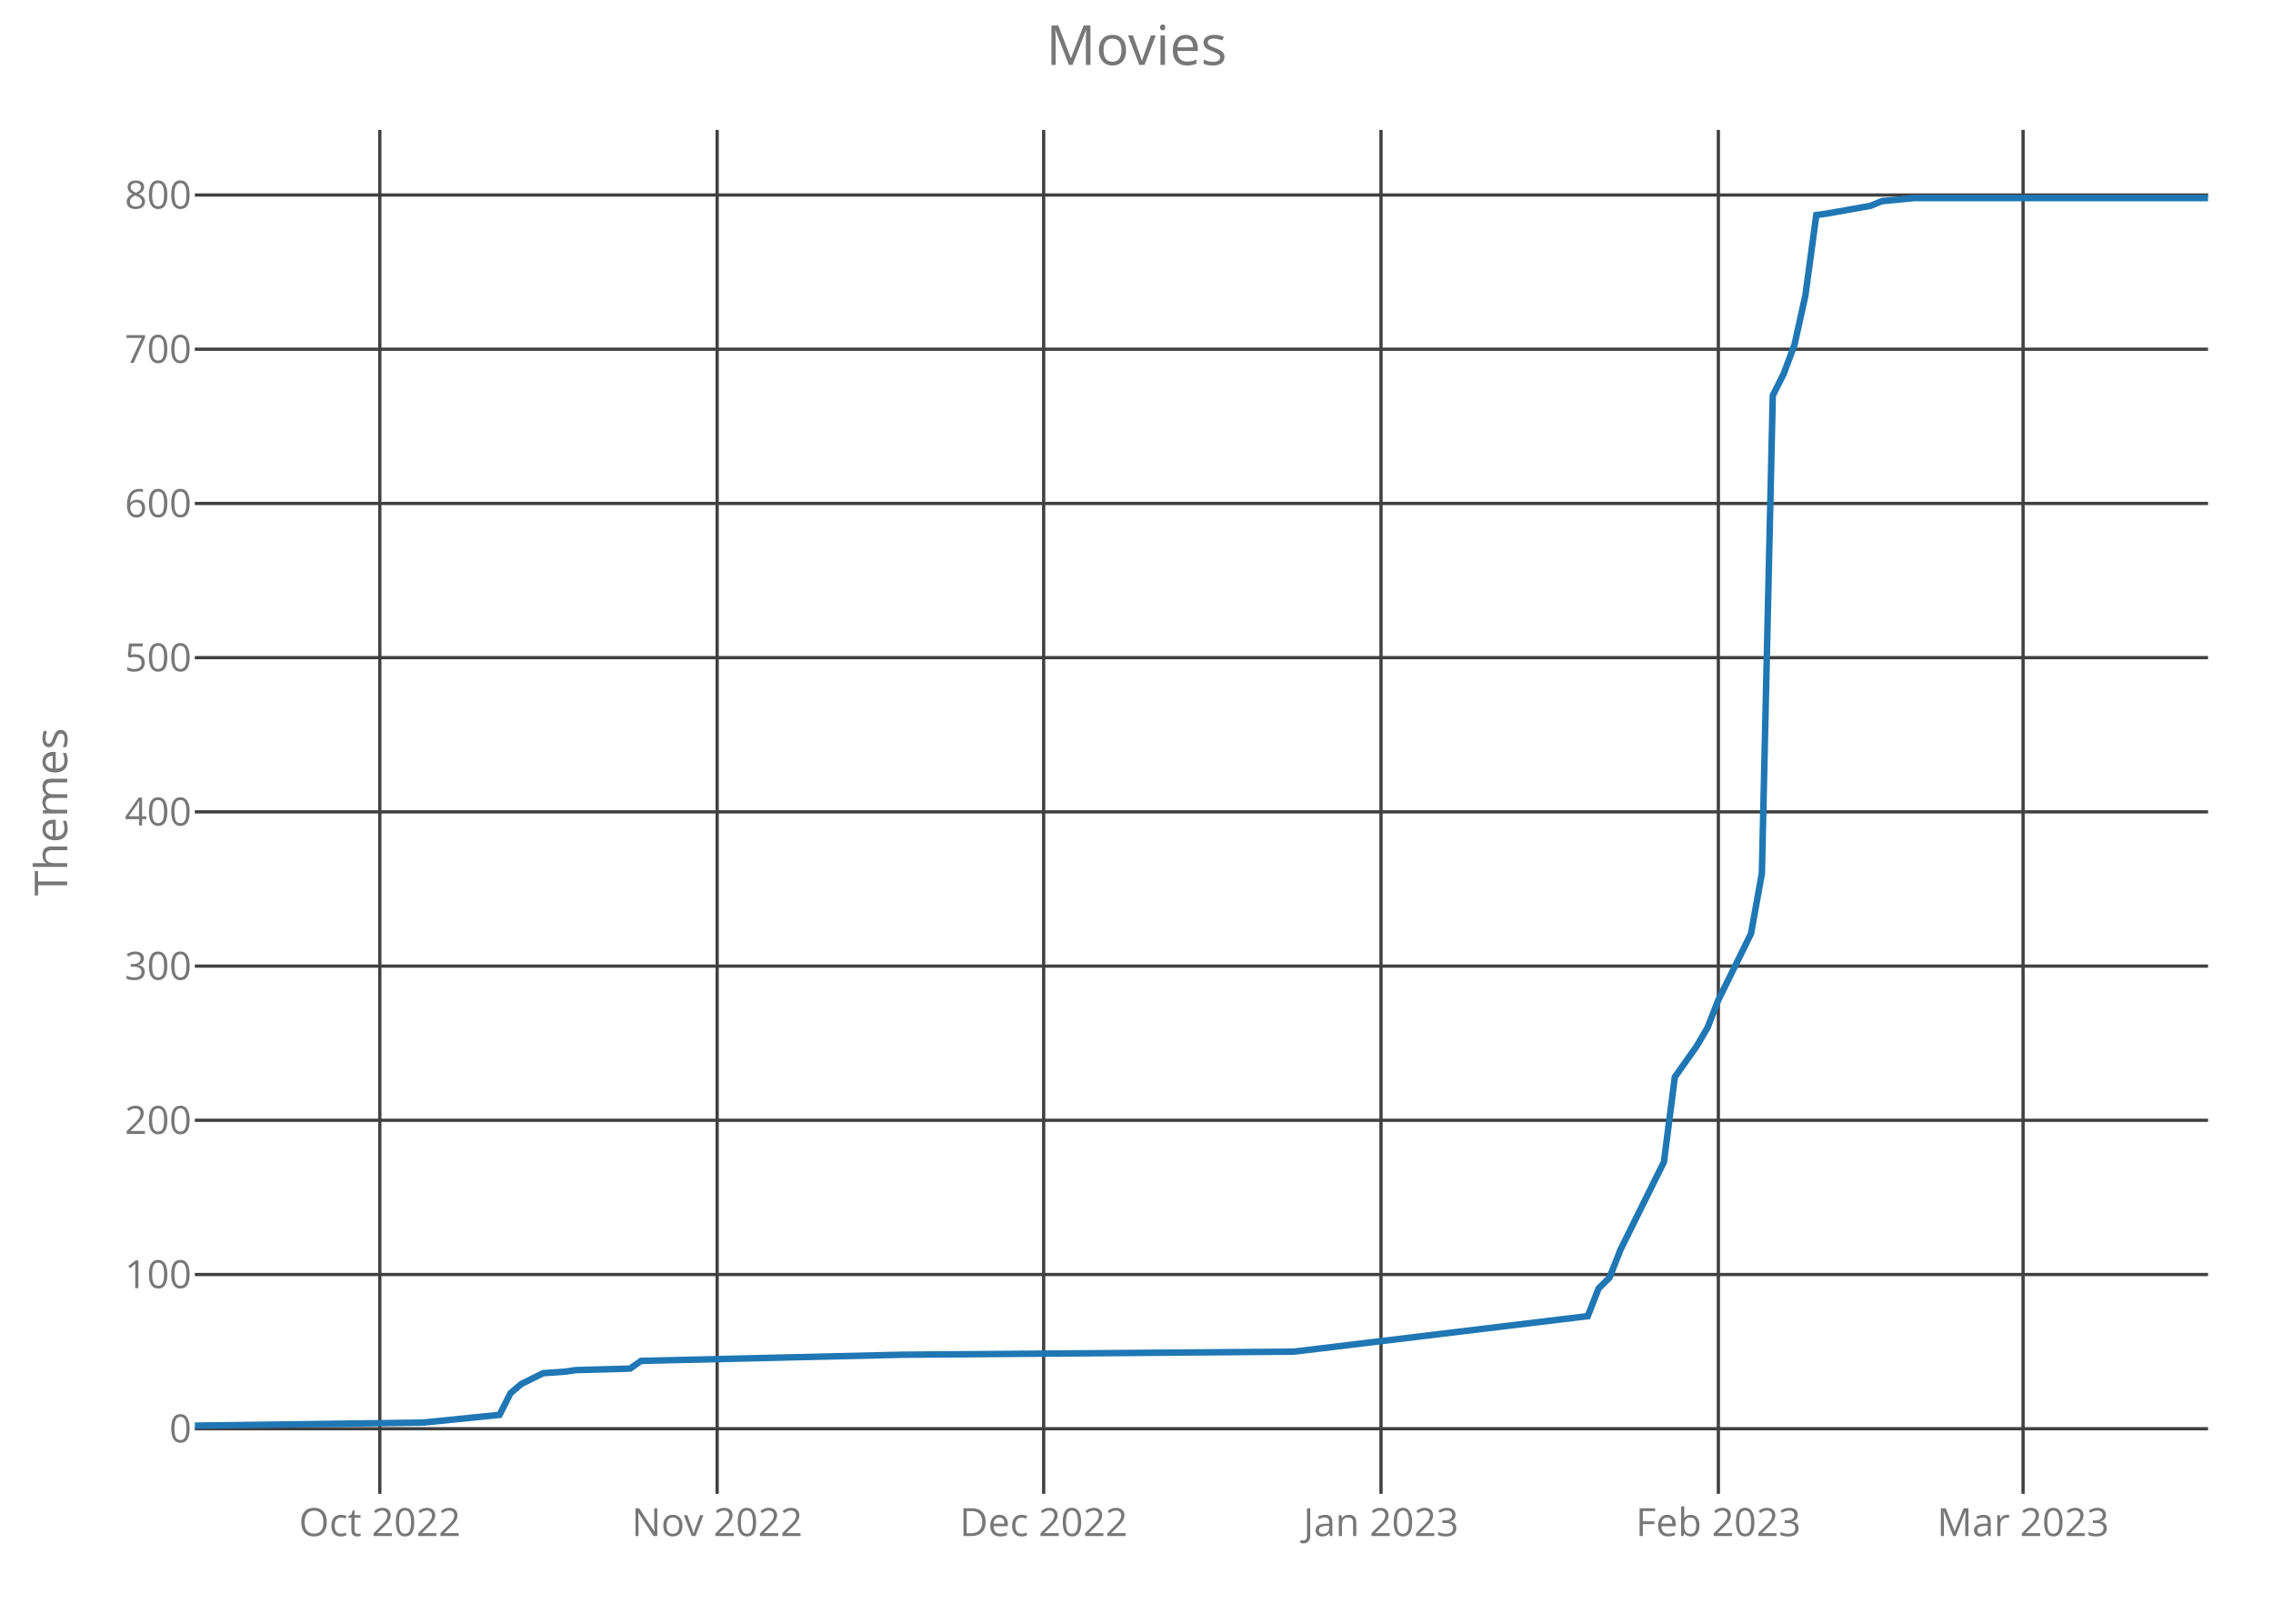
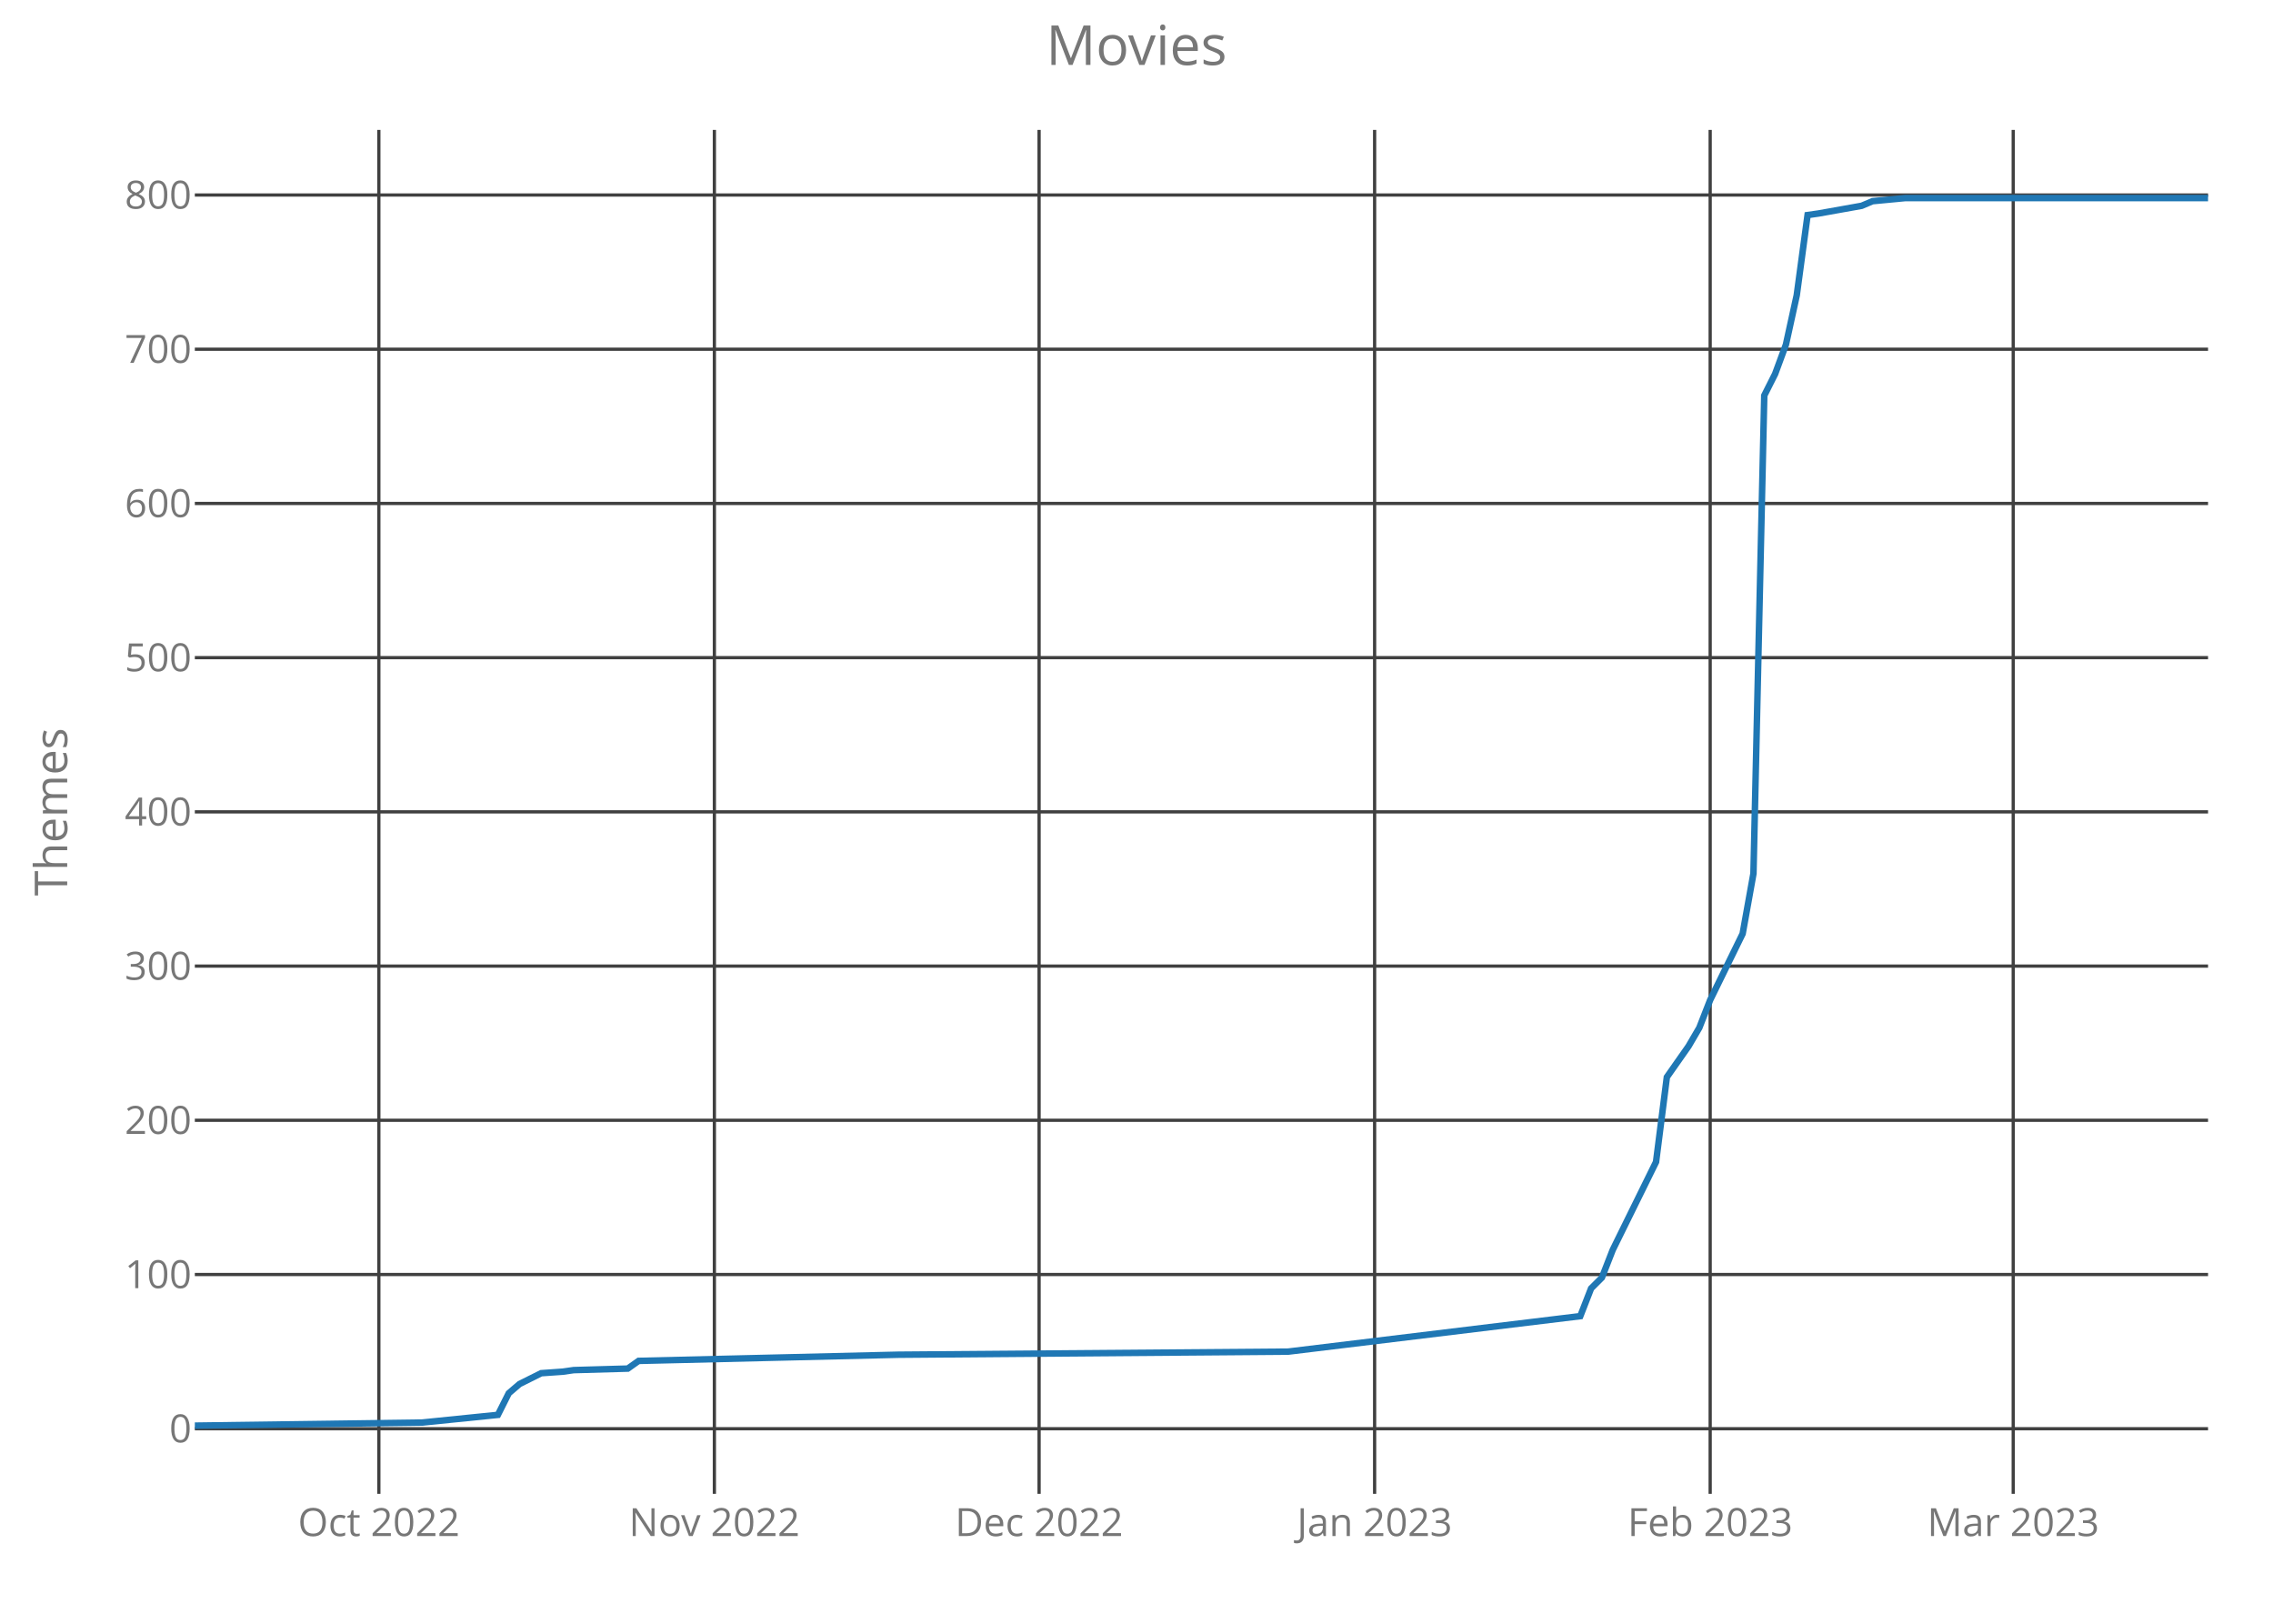
<svg xmlns="http://www.w3.org/2000/svg" class="main-svg" width="700" height="500" style="" viewBox="0 0 700 500">
  <rect x="0" y="0" width="700" height="500" style="fill: rgb(0, 0, 0); fill-opacity: 0;" />
-   <defs id="defs-d55e70">
+   <defs id="defs-2d4604">
    <g class="clips">
-       <clipPath id="clipd55e70xyplot" class="plotclip">
+       <clipPath id="clip2d4604xyplot" class="plotclip">
        <rect width="620" height="420" />
      </clipPath>
-       <clipPath class="axesclip" id="clipd55e70x">
+       <clipPath class="axesclip" id="clip2d4604x">
        <rect x="60" y="0" width="620" height="500" />
      </clipPath>
-       <clipPath class="axesclip" id="clipd55e70y">
+       <clipPath class="axesclip" id="clip2d4604y">
        <rect x="0" y="40" width="700" height="420" />
      </clipPath>
-       <clipPath class="axesclip" id="clipd55e70xy">
+       <clipPath class="axesclip" id="clip2d4604xy">
        <rect x="60" y="40" width="620" height="420" />
      </clipPath>
    </g>
    <g class="gradients" />
  </defs>
  <g class="bglayer">
    <rect class="bg" x="60" y="40" width="620" height="420" style="fill: rgb(0, 0, 0); fill-opacity: 0; stroke-width: 0;" />
  </g>
  <g class="layer-below">
    <g class="imagelayer" />
    <g class="shapelayer" />
  </g>
  <g class="cartesianlayer">
    <g class="subplot xy">
      <g class="layer-subplot">
        <g class="shapelayer" />
        <g class="imagelayer" />
      </g>
      <g class="gridlayer">
        <g class="x">
-           <path class="xgrid crisp" transform="translate(116.97,0)" d="M0,40v420" style="stroke: rgb(64, 64, 64); stroke-opacity: 1; stroke-width: 1px;" />
-           <path class="xgrid crisp" transform="translate(220.86,0)" d="M0,40v420" style="stroke: rgb(64, 64, 64); stroke-opacity: 1; stroke-width: 1px;" />
-           <path class="xgrid crisp" transform="translate(321.41,0)" d="M0,40v420" style="stroke: rgb(64, 64, 64); stroke-opacity: 1; stroke-width: 1px;" />
-           <path class="xgrid crisp" transform="translate(425.3,0)" d="M0,40v420" style="stroke: rgb(64, 64, 64); stroke-opacity: 1; stroke-width: 1px;" />
-           <path class="xgrid crisp" transform="translate(529.19,0)" d="M0,40v420" style="stroke: rgb(64, 64, 64); stroke-opacity: 1; stroke-width: 1px;" />
-           <path class="xgrid crisp" transform="translate(623.03,0)" d="M0,40v420" style="stroke: rgb(64, 64, 64); stroke-opacity: 1; stroke-width: 1px;" />
+           <path class="xgrid crisp" transform="translate(116.67,0)" d="M0,40v420" style="stroke: rgb(64, 64, 64); stroke-opacity: 1; stroke-width: 1px;" />
+           <path class="xgrid crisp" transform="translate(220,0)" d="M0,40v420" style="stroke: rgb(64, 64, 64); stroke-opacity: 1; stroke-width: 1px;" />
+           <path class="xgrid crisp" transform="translate(320,0)" d="M0,40v420" style="stroke: rgb(64, 64, 64); stroke-opacity: 1; stroke-width: 1px;" />
+           <path class="xgrid crisp" transform="translate(423.33,0)" d="M0,40v420" style="stroke: rgb(64, 64, 64); stroke-opacity: 1; stroke-width: 1px;" />
+           <path class="xgrid crisp" transform="translate(526.67,0)" d="M0,40v420" style="stroke: rgb(64, 64, 64); stroke-opacity: 1; stroke-width: 1px;" />
+           <path class="xgrid crisp" transform="translate(620,0)" d="M0,40v420" style="stroke: rgb(64, 64, 64); stroke-opacity: 1; stroke-width: 1px;" />
        </g>
        <g class="y">
          <path class="ygrid crisp" transform="translate(0,439.95)" d="M60,0h620" style="stroke: rgb(64, 64, 64); stroke-opacity: 1; stroke-width: 1px;" />
          <path class="ygrid crisp" transform="translate(0,392.46)" d="M60,0h620" style="stroke: rgb(64, 64, 64); stroke-opacity: 1; stroke-width: 1px;" />
          <path class="ygrid crisp" transform="translate(0,344.97)" d="M60,0h620" style="stroke: rgb(64, 64, 64); stroke-opacity: 1; stroke-width: 1px;" />
          <path class="ygrid crisp" transform="translate(0,297.49)" d="M60,0h620" style="stroke: rgb(64, 64, 64); stroke-opacity: 1; stroke-width: 1px;" />
          <path class="ygrid crisp" transform="translate(0,250)" d="M60,0h620" style="stroke: rgb(64, 64, 64); stroke-opacity: 1; stroke-width: 1px;" />
          <path class="ygrid crisp" transform="translate(0,202.51)" d="M60,0h620" style="stroke: rgb(64, 64, 64); stroke-opacity: 1; stroke-width: 1px;" />
          <path class="ygrid crisp" transform="translate(0,155.03)" d="M60,0h620" style="stroke: rgb(64, 64, 64); stroke-opacity: 1; stroke-width: 1px;" />
          <path class="ygrid crisp" transform="translate(0,107.54)" d="M60,0h620" style="stroke: rgb(64, 64, 64); stroke-opacity: 1; stroke-width: 1px;" />
          <path class="ygrid crisp" transform="translate(0,60.05)" d="M60,0h620" style="stroke: rgb(64, 64, 64); stroke-opacity: 1; stroke-width: 1px;" />
        </g>
      </g>
      <g class="zerolinelayer" />
      <path class="xlines-below crisp" d="M0,0" style="fill: none;" />
      <path class="ylines-below crisp" d="M0,0" style="fill: none;" />
      <g class="overlines-below" />
      <g class="xaxislayer-below">
        <g class="xtick">
-           <text text-anchor="middle" x="0" y="473" transform="translate(116.97,0)" style="font-family: 'Open Sans'; font-size: 12px; fill: rgb(119, 119, 119); fill-opacity: 1; white-space: pre;">Oct 2022</text>
+           <text text-anchor="middle" x="0" y="473" transform="translate(116.67,0)" style="font-family: 'Open Sans'; font-size: 12px; fill: rgb(119, 119, 119); fill-opacity: 1; white-space: pre;">Oct 2022</text>
        </g>
        <g class="xtick">
-           <text text-anchor="middle" x="0" y="473" transform="translate(220.86,0)" style="font-family: 'Open Sans'; font-size: 12px; fill: rgb(119, 119, 119); fill-opacity: 1; white-space: pre;">Nov 2022</text>
+           <text text-anchor="middle" x="0" y="473" transform="translate(220,0)" style="font-family: 'Open Sans'; font-size: 12px; fill: rgb(119, 119, 119); fill-opacity: 1; white-space: pre;">Nov 2022</text>
        </g>
        <g class="xtick">
-           <text text-anchor="middle" x="0" y="473" transform="translate(321.41,0)" style="font-family: 'Open Sans'; font-size: 12px; fill: rgb(119, 119, 119); fill-opacity: 1; white-space: pre;">Dec 2022</text>
+           <text text-anchor="middle" x="0" y="473" transform="translate(320,0)" style="font-family: 'Open Sans'; font-size: 12px; fill: rgb(119, 119, 119); fill-opacity: 1; white-space: pre;">Dec 2022</text>
        </g>
        <g class="xtick">
-           <text text-anchor="middle" x="0" y="473" transform="translate(425.3,0)" style="font-family: 'Open Sans'; font-size: 12px; fill: rgb(119, 119, 119); fill-opacity: 1; white-space: pre;">Jan 2023</text>
+           <text text-anchor="middle" x="0" y="473" transform="translate(423.33,0)" style="font-family: 'Open Sans'; font-size: 12px; fill: rgb(119, 119, 119); fill-opacity: 1; white-space: pre;">Jan 2023</text>
        </g>
        <g class="xtick">
-           <text text-anchor="middle" x="0" y="473" transform="translate(529.19,0)" style="font-family: 'Open Sans'; font-size: 12px; fill: rgb(119, 119, 119); fill-opacity: 1; white-space: pre;">Feb 2023</text>
+           <text text-anchor="middle" x="0" y="473" transform="translate(526.67,0)" style="font-family: 'Open Sans'; font-size: 12px; fill: rgb(119, 119, 119); fill-opacity: 1; white-space: pre;">Feb 2023</text>
        </g>
        <g class="xtick">
-           <text text-anchor="middle" x="0" y="473" transform="translate(623.03,0)" style="font-family: 'Open Sans'; font-size: 12px; fill: rgb(119, 119, 119); fill-opacity: 1; white-space: pre;">Mar 2023</text>
+           <text text-anchor="middle" x="0" y="473" transform="translate(620,0)" style="font-family: 'Open Sans'; font-size: 12px; fill: rgb(119, 119, 119); fill-opacity: 1; white-space: pre;">Mar 2023</text>
        </g>
      </g>
      <g class="yaxislayer-below">
        <g class="ytick">
          <text text-anchor="end" x="59" y="4.2" transform="translate(0,439.95)" style="font-family: 'Open Sans'; font-size: 12px; fill: rgb(119, 119, 119); fill-opacity: 1; white-space: pre;">0</text>
        </g>
        <g class="ytick">
          <text text-anchor="end" x="59" y="4.2" transform="translate(0,392.46)" style="font-family: 'Open Sans'; font-size: 12px; fill: rgb(119, 119, 119); fill-opacity: 1; white-space: pre;">100</text>
        </g>
        <g class="ytick">
          <text text-anchor="end" x="59" y="4.2" transform="translate(0,344.97)" style="font-family: 'Open Sans'; font-size: 12px; fill: rgb(119, 119, 119); fill-opacity: 1; white-space: pre;">200</text>
        </g>
        <g class="ytick">
          <text text-anchor="end" x="59" y="4.2" transform="translate(0,297.49)" style="font-family: 'Open Sans'; font-size: 12px; fill: rgb(119, 119, 119); fill-opacity: 1; white-space: pre;">300</text>
        </g>
        <g class="ytick">
          <text text-anchor="end" x="59" y="4.2" transform="translate(0,250)" style="font-family: 'Open Sans'; font-size: 12px; fill: rgb(119, 119, 119); fill-opacity: 1; white-space: pre;">400</text>
        </g>
        <g class="ytick">
          <text text-anchor="end" x="59" y="4.2" transform="translate(0,202.51)" style="font-family: 'Open Sans'; font-size: 12px; fill: rgb(119, 119, 119); fill-opacity: 1; white-space: pre;">500</text>
        </g>
        <g class="ytick">
          <text text-anchor="end" x="59" y="4.2" transform="translate(0,155.03)" style="font-family: 'Open Sans'; font-size: 12px; fill: rgb(119, 119, 119); fill-opacity: 1; white-space: pre;">600</text>
        </g>
        <g class="ytick">
          <text text-anchor="end" x="59" y="4.2" transform="translate(0,107.54)" style="font-family: 'Open Sans'; font-size: 12px; fill: rgb(119, 119, 119); fill-opacity: 1; white-space: pre;">700</text>
        </g>
        <g class="ytick">
          <text text-anchor="end" x="59" y="4.2" transform="translate(0,60.05)" style="font-family: 'Open Sans'; font-size: 12px; fill: rgb(119, 119, 119); fill-opacity: 1; white-space: pre;">800</text>
        </g>
      </g>
      <g class="overaxes-below" />
-       <g class="plot" transform="translate(60,40)" clip-path="url('#clipd55e70xyplot')">
+       <g class="plot" transform="translate(60,40)" clip-path="url('#clip2d4604xyplot')">
        <g class="scatterlayer mlayer">
-           <g class="trace scatter trace9fd40d" style="stroke-miterlimit: 2; opacity: 1;">
+           <g class="trace scatter traceafe2c7" style="stroke-miterlimit: 2; opacity: 1;">
            <g class="fills" />
            <g class="errorbars" />
            <g class="lines">
-               <path class="js-line" d="M0,399L70.38,398.05L93.84,395.68L97.19,389.03L100.54,386.18L107.24,382.85L113.95,382.38L117.3,381.9L134.05,381.43L137.41,379.06L217.84,377.16L338.49,376.21L428.97,365.28L432.32,356.74L435.68,353.41L439.03,344.86L452.43,317.8L455.78,291.68L462.49,282.18L465.84,276.48L469.19,267.93L479.24,247.52L482.59,228.99L485.95,81.78L489.3,75.14L492.65,66.11L496,50.92L499.35,26.22L502.7,25.75L516.11,23.37L519.46,21.95L529.51,21L620,21" style="vector-effect: non-scaling-stroke; fill: none; stroke: rgb(31, 119, 180); stroke-opacity: 1; stroke-width: 2px; opacity: 1;" />
+               <path class="js-line" d="M0,399L70,398.05L93.33,395.68L96.67,389.03L100,386.18L106.67,382.85L113.33,382.38L116.67,381.9L133.33,381.43L136.67,379.06L216.67,377.16L336.67,376.21L426.67,365.28L430,356.74L433.33,353.41L436.67,344.86L450,317.8L453.33,291.68L460,282.18L463.33,276.48L466.67,267.93L476.67,247.52L480,228.99L483.33,81.78L486.67,75.14L490,66.11L493.33,50.92L496.67,26.22L500,25.75L513.33,23.37L516.67,21.95L526.67,21L620,21" style="vector-effect: non-scaling-stroke; fill: none; stroke: rgb(31, 119, 180); stroke-opacity: 1; stroke-width: 2px; opacity: 1;" />
            </g>
            <g class="points" />
            <g class="text" />
          </g>
        </g>
      </g>
      <g class="overplot" />
      <path class="xlines-above" />
      <path class="ylines-above" />
      <g class="overlines-above" />
      <g class="xaxislayer-above" />
      <g class="yaxislayer-above" />
      <g class="overaxes-above" />
    </g>
  </g>
  <g class="polarlayer" />
  <g class="ternarylayer" />
  <g class="geolayer" />
  <g class="funnelarealayer" />
  <g class="pielayer" />
  <g class="treemaplayer" />
  <g class="sunburstlayer" />
  <g class="glimages" />
-   <defs id="topdefs-d55e70">
+   <defs id="topdefs-2d4604">
    <g class="clips" />
  </defs>
  <g class="layer-above">
    <g class="imagelayer" />
    <g class="shapelayer" />
  </g>
  <g class="infolayer">
    <g class="g-gtitle">
      <text class="gtitle" x="350" y="20" text-anchor="middle" dy="0em" style="font-family: 'Open Sans'; font-size: 17px; fill: rgb(119, 119, 119); opacity: 1; font-weight: normal; white-space: pre;">Movies</text>
    </g>
    <g class="g-xtitle" />
    <g class="g-ytitle">
      <text class="ytitle" transform="rotate(-90,20.7,250)" x="20.7" y="250" text-anchor="middle" style="font-family: 'Open Sans'; font-size: 14px; fill: rgb(119, 119, 119); opacity: 1; font-weight: normal; white-space: pre;">Themes</text>
    </g>
  </g>
</svg>
